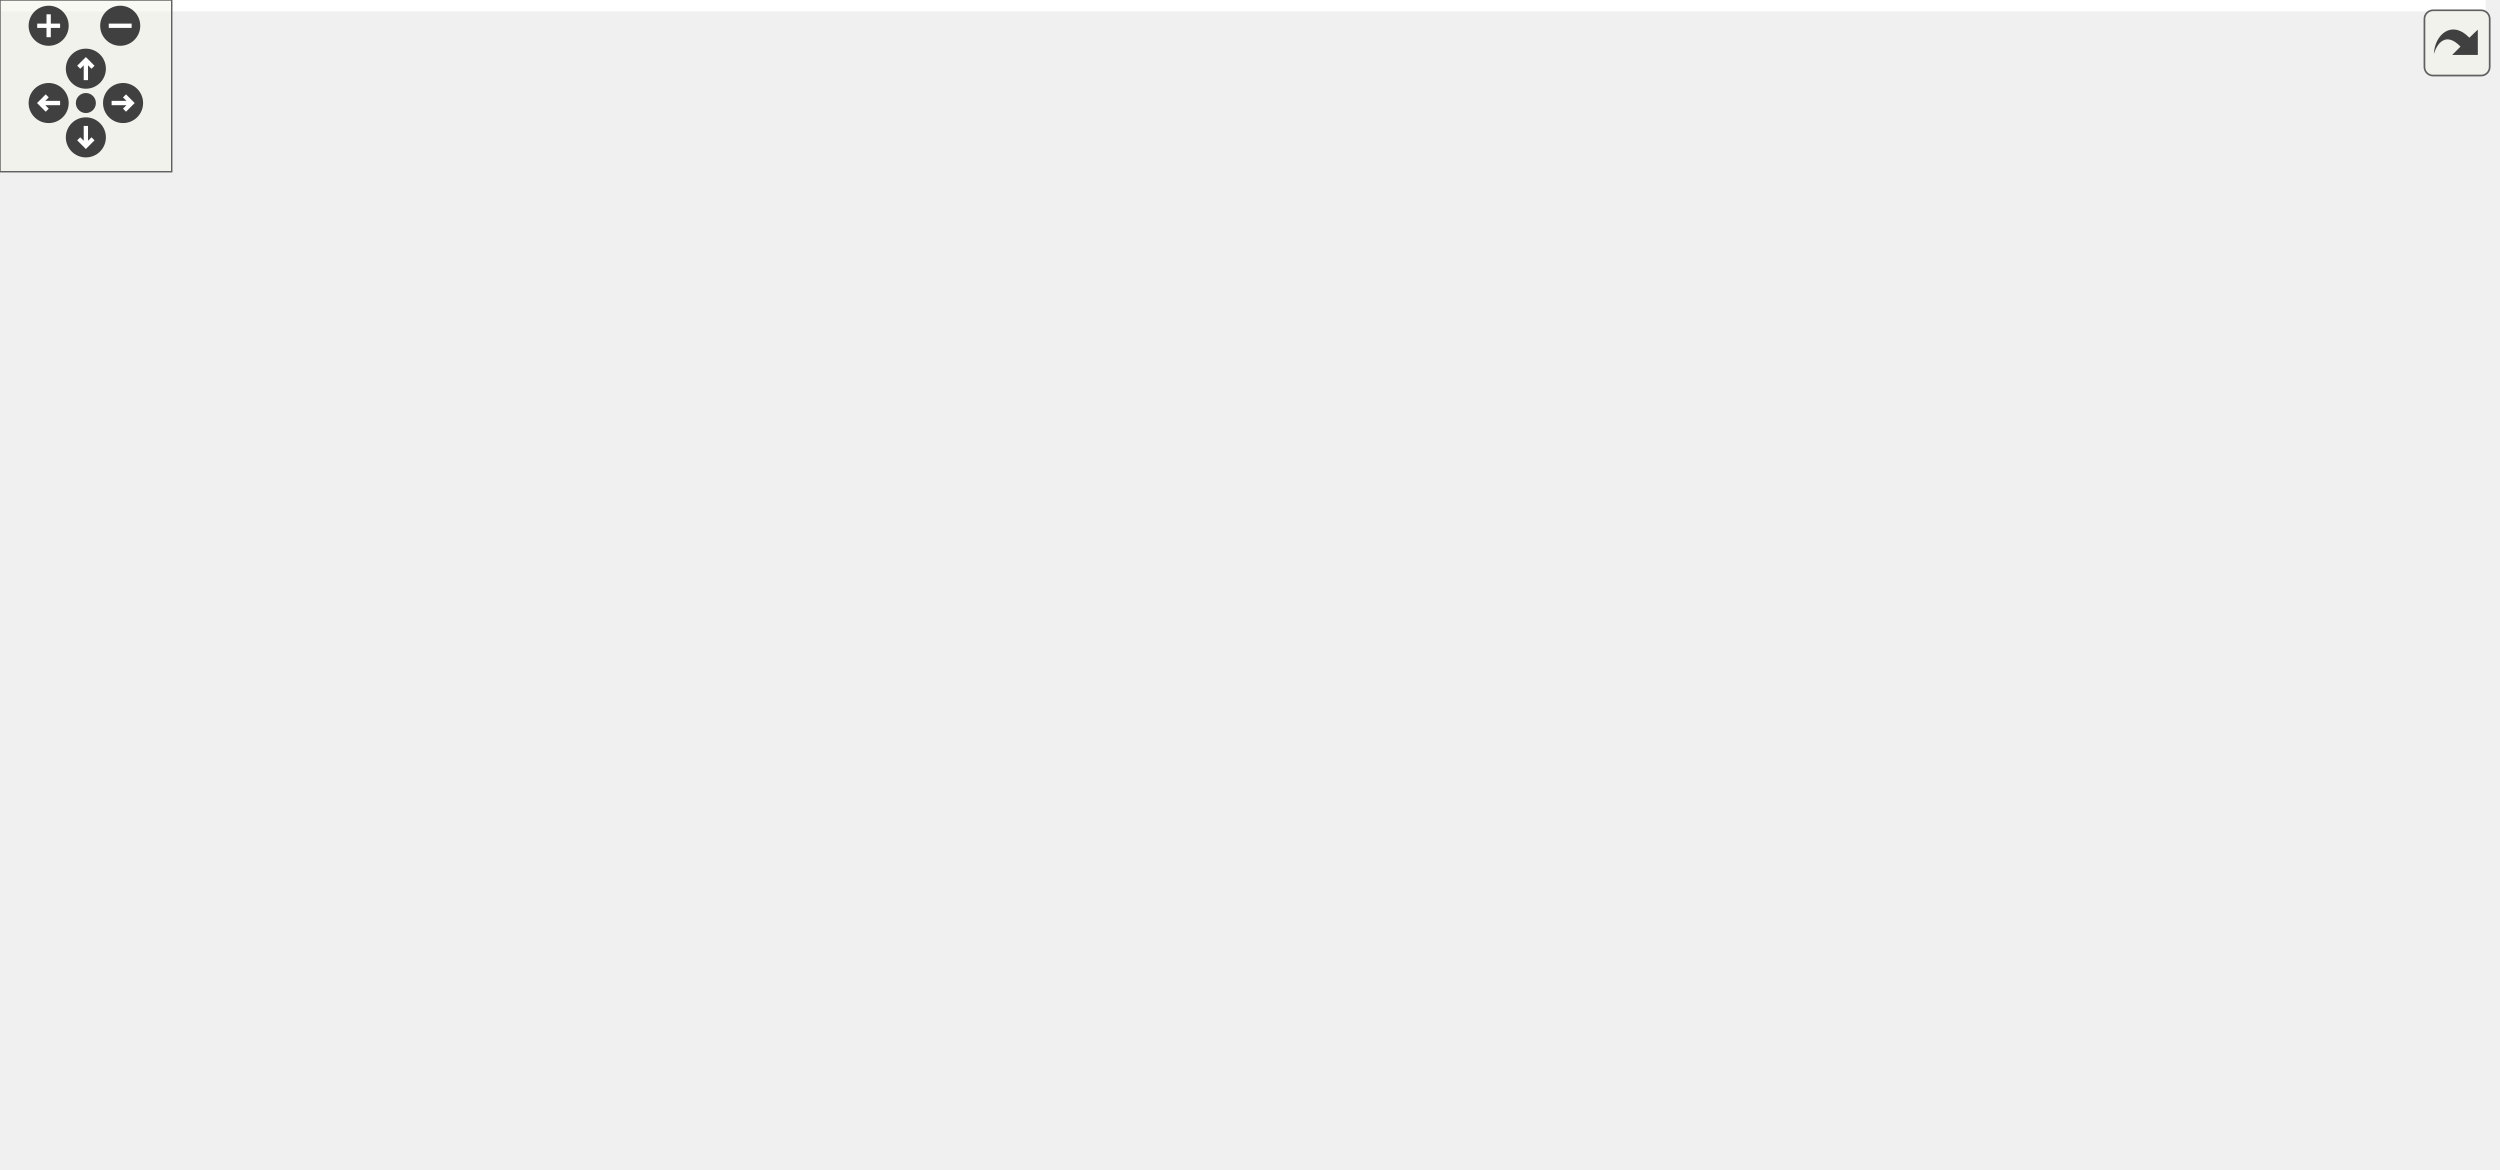
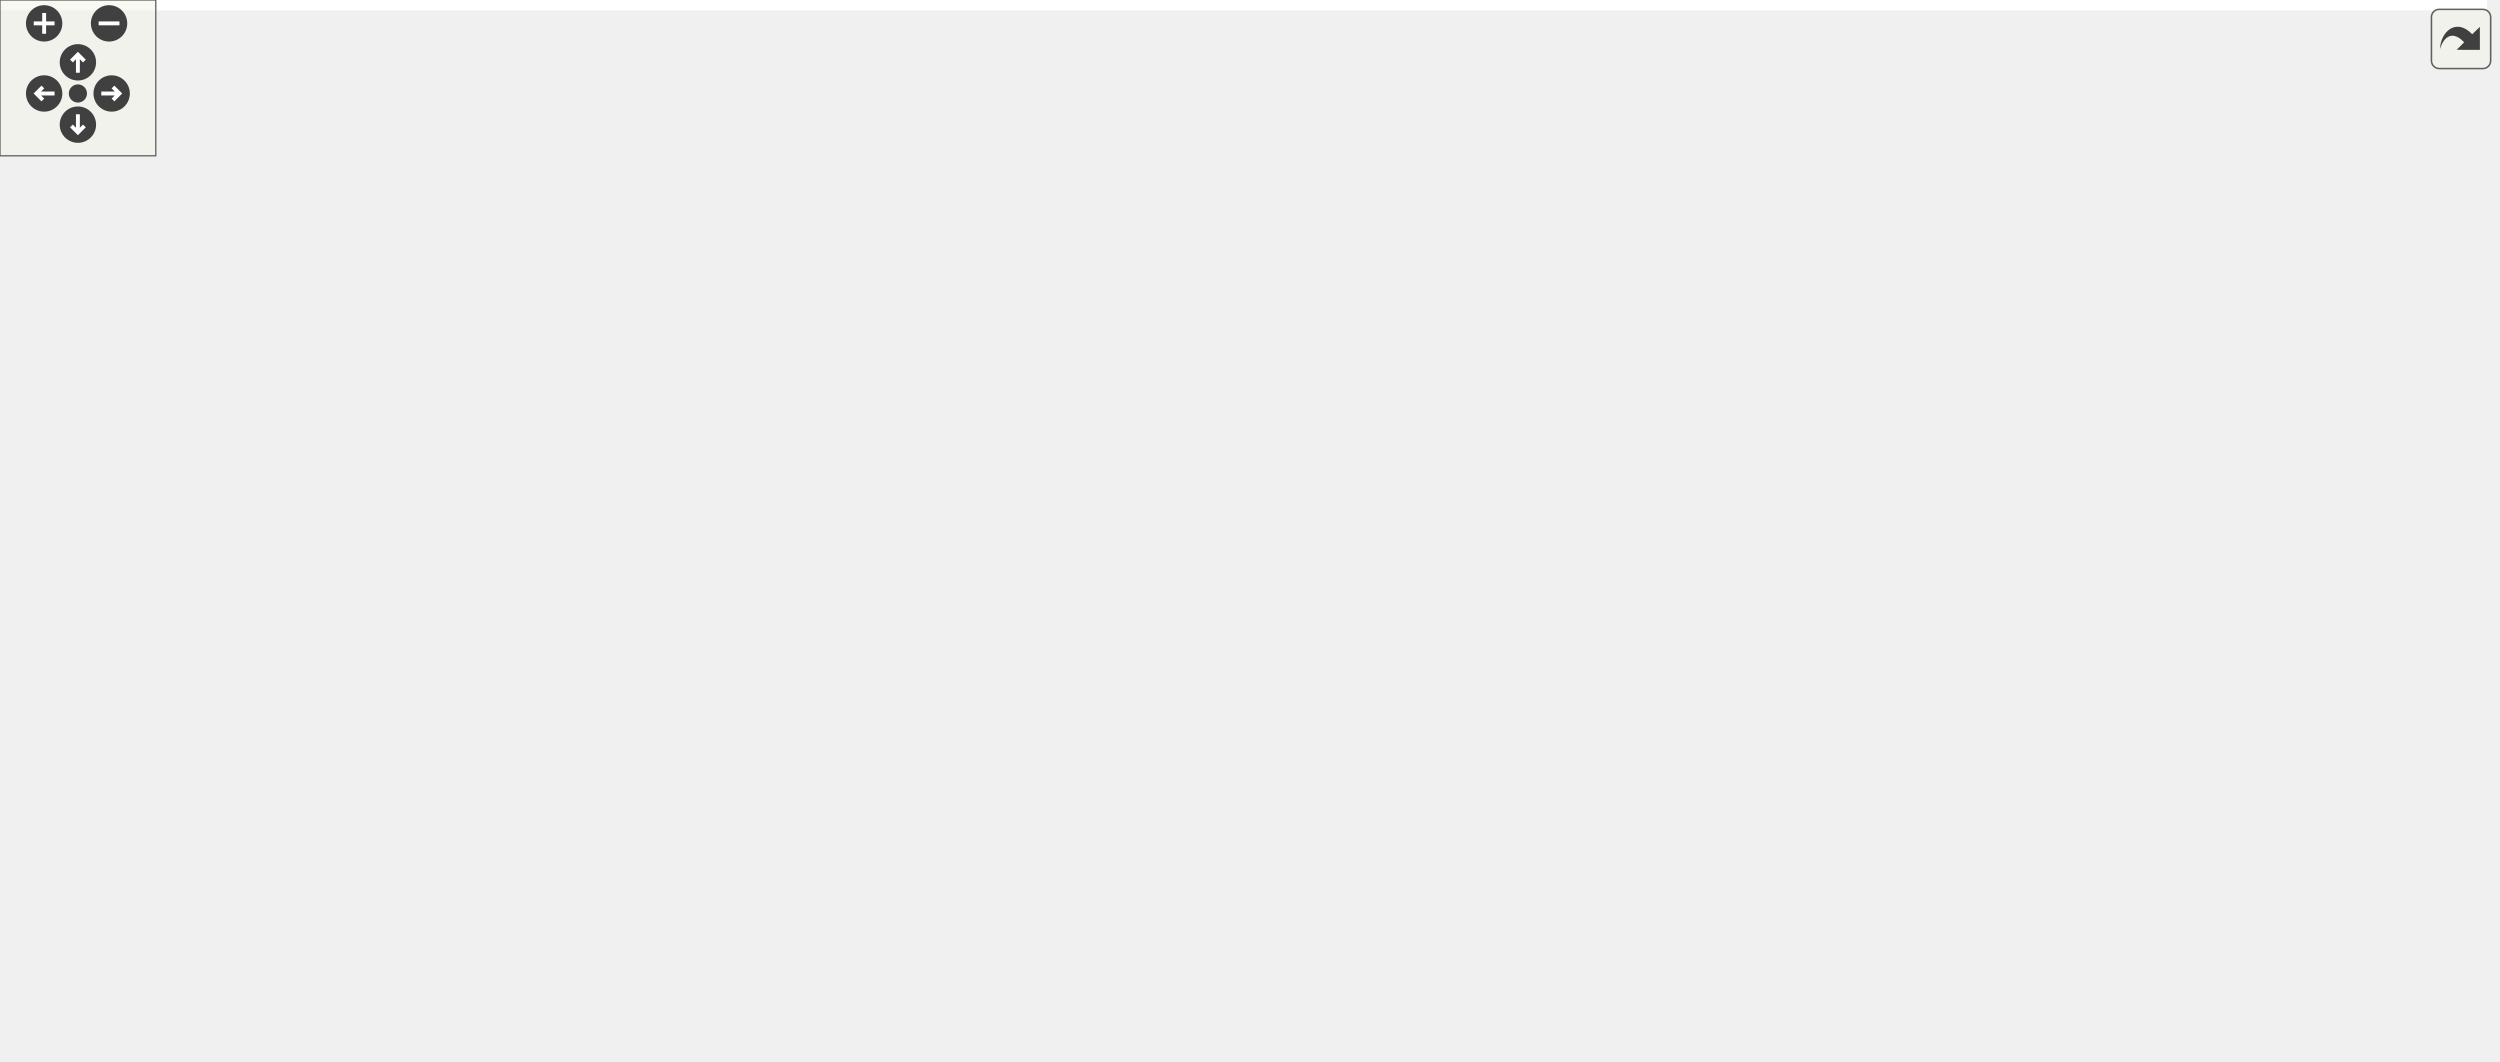
<svg xmlns="http://www.w3.org/2000/svg" xmlns:xlink="http://www.w3.org/1999/xlink" id="main" version="1.1" xml:space="preserve">
  <style type="text/css">
.edge:hover path { stroke: red; }
.edge:hover polygon { stroke: red; fill: red; }
</style>
  <defs>
    <circle id="rim" cx="0" cy="0" r="7" />
    <circle id="rim2" cx="0" cy="0" r="3.5" />
    <g id="zoomPlus">
      <use xlink:href="#rim" fill="#404040">
        <set attributeName="fill" to="#808080" begin="zoomplus.mouseover" end="zoomplus.mouseout" />
      </use>
      <path d="M-4,0h8M0,-4v8" fill="none" stroke="white" stroke-width="1.5" pointer-events="none" />
    </g>
    <g id="zoomMin">
      <use xlink:href="#rim" fill="#404040">
        <set attributeName="fill" to="#808080" begin="zoomminus.mouseover" end="zoomminus.mouseout" />
      </use>
      <path d="M-4,0h8" fill="none" stroke="white" stroke-width="1.5" pointer-events="none" />
    </g>
    <g id="dirArrow">
      <path fill="none" stroke="white" stroke-width="1.5" d="M0,-3.0v7 M-2.5,-0.5L0,-3.0L2.5,-0.5" />
    </g>
    <g id="resetDef">
      <use xlink:href="#rim2" fill="#404040">
        <set attributeName="fill" to="#808080" begin="reset.mouseover" end="reset.mouseout" />
      </use>
    </g>
  </defs>
  <svg id="graph" class="graph">
    <g id="viewport">
-       <polygon fill="white" stroke="transparent" points="-4,4 -4,-348 868.5,-348 868.5,4 -4,4" />
+       <polygon fill="white" stroke="transparent" points="-4,4 -4,-348 957.74,-348 957.74,4 -4,4" />
      <g id="node1" class="node">
        <g id="a_node1">
          <a xlink:title=" ">
            <polygon fill="#bfbfbf" stroke="black" points="226,-324.5 226,-343.5 369,-343.5 369,-324.5 226,-324.5" />
            <text text-anchor="middle" x="297.5" y="-331.5" font-family="Helvetica,sans-Serif" font-size="10.00">road_geometry_builder.cc</text>
          </a>
        </g>
      </g>
      <g id="node2" class="node">
        <g id="a_node2">
          <a xlink:href="road__geometry__builder_8h.html" target="_top" xlink:title=" ">
            <polygon fill="white" stroke="black" points="150.5,-257.5 150.5,-287.5 292.5,-287.5 292.5,-257.5 150.5,-257.5" />
            <text text-anchor="start" x="158.5" y="-275.5" font-family="Helvetica,sans-Serif" font-size="10.00">maliput_osm/builder</text>
            <text text-anchor="middle" x="221.5" y="-264.5" font-family="Helvetica,sans-Serif" font-size="10.00">/road_geometry_builder.h</text>
          </a>
        </g>
      </g>
      <g id="edge1" class="edge">
        <path fill="none" stroke="midnightblue" d="M286.61,-324.48C276.41,-316.49 260.78,-304.25 247.39,-293.77" />
        <polygon fill="midnightblue" stroke="midnightblue" points="249.44,-290.93 239.41,-287.52 245.13,-296.44 249.44,-290.93" />
      </g>
-       <g id="node17" class="node">
-         <g id="a_node17">
+       <g id="node18" class="node">
+         <g id="a_node18">
          <a xlink:title=" ">
            <polygon fill="white" stroke="#bfbfbf" points="310.5,-257.5 310.5,-287.5 438.5,-287.5 438.5,-257.5 310.5,-257.5" />
            <text text-anchor="start" x="318.5" y="-275.5" font-family="Helvetica,sans-Serif" font-size="10.00">maliput_sparse/builder</text>
            <text text-anchor="middle" x="374.5" y="-264.5" font-family="Helvetica,sans-Serif" font-size="10.00">/builder.h</text>
          </a>
        </g>
      </g>
-       <g id="edge20" class="edge">
+       <g id="edge23" class="edge">
        <path fill="none" stroke="midnightblue" d="M308.53,-324.48C318.86,-316.49 334.7,-304.25 348.27,-293.77" />
        <polygon fill="midnightblue" stroke="midnightblue" points="350.58,-296.41 356.35,-287.52 346.3,-290.87 350.58,-296.41" />
      </g>
      <g id="node3" class="node">
        <g id="a_node3">
          <a xlink:title=" ">
            <polygon fill="white" stroke="#bfbfbf" points="0,-129 0,-148 157,-148 157,-129 0,-129" />
            <text text-anchor="middle" x="78.5" y="-136" font-family="Helvetica,sans-Serif" font-size="10.00">maliput/api/road_geometry.h</text>
          </a>
        </g>
      </g>
      <g id="edge2" class="edge">
        <path fill="none" stroke="midnightblue" d="M196.93,-257.41C181.64,-248.07 162,-234.99 146.5,-221 124.45,-201.11 103.21,-173.96 90.51,-156.58" />
        <polygon fill="midnightblue" stroke="midnightblue" points="93.05,-154.12 84.37,-148.03 87.36,-158.2 93.05,-154.12" />
      </g>
      <g id="node4" class="node">
        <g id="a_node4">
          <a xlink:href="builder__configuration_8h.html" target="_top" xlink:title=" ">
            <polygon fill="white" stroke="black" points="155.5,-190.5 155.5,-220.5 287.5,-220.5 287.5,-190.5 155.5,-190.5" />
            <text text-anchor="start" x="163.5" y="-208.5" font-family="Helvetica,sans-Serif" font-size="10.00">maliput_osm/builder</text>
            <text text-anchor="middle" x="221.5" y="-197.5" font-family="Helvetica,sans-Serif" font-size="10.00">/builder_configuration.h</text>
          </a>
        </g>
      </g>
      <g id="edge3" class="edge">
        <path fill="none" stroke="midnightblue" d="M221.5,-257.4C221.5,-249.64 221.5,-239.81 221.5,-230.86" />
        <polygon fill="midnightblue" stroke="midnightblue" points="225,-230.58 221.5,-220.58 218,-230.58 225,-230.58" />
      </g>
      <g id="node6" class="node">
        <g id="a_node6">
          <a xlink:href="osm__manager_8h.html" target="_top" xlink:title=" ">
-             <polygon fill="white" stroke="black" points="519.5,-190.5 519.5,-220.5 647.5,-220.5 647.5,-190.5 519.5,-190.5" />
-             <text text-anchor="start" x="527.5" y="-208.5" font-family="Helvetica,sans-Serif" font-size="10.00">maliput_osm/osm/osm</text>
-             <text text-anchor="middle" x="583.5" y="-197.5" font-family="Helvetica,sans-Serif" font-size="10.00">_manager.h</text>
+             <polygon fill="white" stroke="black" points="532.5,-190.5 532.5,-220.5 660.5,-220.5 660.5,-190.5 532.5,-190.5" />
+             <text text-anchor="start" x="540.5" y="-208.5" font-family="Helvetica,sans-Serif" font-size="10.00">maliput_osm/osm/osm</text>
+             <text text-anchor="middle" x="596.5" y="-197.5" font-family="Helvetica,sans-Serif" font-size="10.00">_manager.h</text>
          </a>
        </g>
      </g>
      <g id="edge6" class="edge">
-         <path fill="none" stroke="midnightblue" d="M292.6,-258.61C295.61,-258.06 298.58,-257.53 301.5,-257 372.03,-244.29 452.51,-229.89 509.39,-219.73" />
-         <polygon fill="midnightblue" stroke="midnightblue" points="510.15,-223.15 519.37,-217.94 508.91,-216.26 510.15,-223.15" />
+         <path fill="none" stroke="midnightblue" d="M292.59,-258.58C295.6,-258.04 298.58,-257.51 301.5,-257 376.6,-243.77 462.54,-229.11 522.22,-219.01" />
+         <polygon fill="midnightblue" stroke="midnightblue" points="523.03,-222.42 532.3,-217.3 521.86,-215.52 523.03,-222.42" />
      </g>
      <g id="edge4" class="edge">
        <path fill="none" stroke="midnightblue" d="M190.47,-190.4C165.49,-179.04 130.68,-163.22 106.54,-152.24" />
        <polygon fill="midnightblue" stroke="midnightblue" points="107.77,-148.96 97.22,-148.01 104.87,-155.33 107.77,-148.96" />
      </g>
      <g id="node5" class="node">
        <g id="a_node5">
          <a xlink:title=" ">
            <polygon fill="white" stroke="#bfbfbf" points="175,-129 175,-148 300,-148 300,-129 175,-129" />
            <text text-anchor="middle" x="237.5" y="-136" font-family="Helvetica,sans-Serif" font-size="10.00">maliput/math/vector.h</text>
          </a>
        </g>
      </g>
      <g id="edge5" class="edge">
        <path fill="none" stroke="midnightblue" d="M224.97,-190.4C227.29,-180.96 230.37,-168.45 232.9,-158.19" />
        <polygon fill="midnightblue" stroke="midnightblue" points="236.37,-158.74 235.36,-148.19 229.57,-157.07 236.37,-158.74" />
      </g>
      <g id="node7" class="node">
        <g id="a_node7">
          <a xlink:title=" ">
-             <polygon fill="white" stroke="#bfbfbf" points="764.5,-129 764.5,-148 822.5,-148 822.5,-129 764.5,-129" />
-             <text text-anchor="middle" x="793.5" y="-136" font-family="Helvetica,sans-Serif" font-size="10.00">memory</text>
+             <polygon fill="white" stroke="#bfbfbf" points="626.5,-129 626.5,-148 684.5,-148 684.5,-129 626.5,-129" />
+             <text text-anchor="middle" x="655.5" y="-136" font-family="Helvetica,sans-Serif" font-size="10.00">memory</text>
          </a>
        </g>
      </g>
      <g id="edge7" class="edge">
-         <path fill="none" stroke="midnightblue" d="M635.39,-190.42C669.69,-180.83 715.54,-167.47 755.5,-154 757.76,-153.24 760.08,-152.43 762.41,-151.59" />
-         <polygon fill="midnightblue" stroke="midnightblue" points="763.74,-154.83 771.9,-148.08 761.31,-148.27 763.74,-154.83" />
+         <path fill="none" stroke="midnightblue" d="M609.3,-190.4C618.59,-180.16 631.18,-166.3 640.87,-155.62" />
+         <polygon fill="midnightblue" stroke="midnightblue" points="643.48,-157.95 647.61,-148.19 638.3,-153.25 643.48,-157.95" />
      </g>
      <g id="node8" class="node">
        <g id="a_node8">
          <a xlink:title=" ">
-             <polygon fill="white" stroke="#bfbfbf" points="820.5,-6 820.5,-25 864.5,-25 864.5,-6 820.5,-6" />
-             <text text-anchor="middle" x="842.5" y="-13" font-family="Helvetica,sans-Serif" font-size="10.00">string</text>
+             <polygon fill="white" stroke="#bfbfbf" points="834.5,-6 834.5,-25 878.5,-25 878.5,-6 834.5,-6" />
+             <text text-anchor="middle" x="856.5" y="-13" font-family="Helvetica,sans-Serif" font-size="10.00">string</text>
          </a>
        </g>
      </g>
      <g id="edge8" class="edge">
-         <path fill="none" stroke="midnightblue" d="M647.61,-200.04C712.84,-194.07 807.65,-180.93 831.5,-154 860.66,-121.08 853.65,-64.64 847.35,-35.36" />
-         <polygon fill="midnightblue" stroke="midnightblue" points="850.67,-34.19 844.97,-25.26 843.86,-35.79 850.67,-34.19" />
+         <path fill="none" stroke="midnightblue" d="M660.67,-198.89C735.6,-191.43 854.17,-176.49 892.5,-154 931.75,-130.97 969.5,-106.27 946.5,-67 934.05,-45.74 909.01,-32.75 888.5,-25.28" />
+         <polygon fill="midnightblue" stroke="midnightblue" points="889.46,-21.91 878.87,-22.04 887.23,-28.55 889.46,-21.91" />
      </g>
      <g id="node9" class="node">
        <g id="a_node9">
          <a xlink:title=" ">
-             <polygon fill="white" stroke="#bfbfbf" points="318,-129 318,-148 411,-148 411,-129 318,-129" />
-             <text text-anchor="middle" x="364.5" y="-136" font-family="Helvetica,sans-Serif" font-size="10.00">unordered_map</text>
+             <polygon fill="white" stroke="#bfbfbf" points="357,-129 357,-148 450,-148 450,-129 357,-129" />
+             <text text-anchor="middle" x="403.5" y="-136" font-family="Helvetica,sans-Serif" font-size="10.00">unordered_map</text>
          </a>
        </g>
      </g>
      <g id="edge9" class="edge">
-         <path fill="none" stroke="midnightblue" d="M536.25,-190.48C496.48,-178.67 440.31,-162 403.17,-150.98" />
-         <polygon fill="midnightblue" stroke="midnightblue" points="403.82,-147.52 393.24,-148.03 401.83,-154.23 403.82,-147.52" />
+         <path fill="none" stroke="midnightblue" d="M554.62,-190.4C519.86,-178.69 470.99,-162.23 438.34,-151.23" />
+         <polygon fill="midnightblue" stroke="midnightblue" points="439.35,-147.88 428.76,-148.01 437.12,-154.52 439.35,-147.88" />
      </g>
      <g id="node10" class="node">
        <g id="a_node10">
          <a xlink:title=" ">
-             <polygon fill="white" stroke="#bfbfbf" points="429.5,-123.5 429.5,-153.5 569.5,-153.5 569.5,-123.5 429.5,-123.5" />
-             <text text-anchor="start" x="437.5" y="-141.5" font-family="Helvetica,sans-Serif" font-size="10.00">maliput/common/maliput</text>
-             <text text-anchor="middle" x="499.5" y="-130.5" font-family="Helvetica,sans-Serif" font-size="10.00">_copyable.h</text>
+             <polygon fill="white" stroke="#bfbfbf" points="468.5,-123.5 468.5,-153.5 608.5,-153.5 608.5,-123.5 468.5,-123.5" />
+             <text text-anchor="start" x="476.5" y="-141.5" font-family="Helvetica,sans-Serif" font-size="10.00">maliput/common/maliput</text>
+             <text text-anchor="middle" x="538.5" y="-130.5" font-family="Helvetica,sans-Serif" font-size="10.00">_copyable.h</text>
          </a>
        </g>
      </g>
      <g id="edge10" class="edge">
-         <path fill="none" stroke="midnightblue" d="M565.27,-190.4C553.72,-181.45 538.58,-169.74 525.74,-159.8" />
-         <polygon fill="midnightblue" stroke="midnightblue" points="527.74,-156.93 517.69,-153.58 523.46,-162.46 527.74,-156.93" />
+         <path fill="none" stroke="midnightblue" d="M583.91,-190.4C576.31,-181.88 566.47,-170.85 557.89,-161.23" />
+         <polygon fill="midnightblue" stroke="midnightblue" points="560.33,-158.71 551.06,-153.58 555.11,-163.37 560.33,-158.71" />
      </g>
      <g id="node11" class="node">
        <g id="a_node11">
+           <a xlink:href="lane_8h.html" target="_top" xlink:title=" ">
+             <polygon fill="white" stroke="black" points="537,-67.5 537,-86.5 674,-86.5 674,-67.5 537,-67.5" />
+             <text text-anchor="middle" x="605.5" y="-74.5" font-family="Helvetica,sans-Serif" font-size="10.00">maliput_osm/osm/lane.h</text>
+           </a>
+         </g>
+       </g>
+       <g id="edge11" class="edge">
+         <path fill="none" stroke="midnightblue" d="M532.39,-203.88C442.15,-200.79 294.3,-186.28 347.5,-123 370.11,-96.1 459.47,-85.28 526.73,-80.93" />
+         <polygon fill="midnightblue" stroke="midnightblue" points="527.14,-84.41 536.9,-80.31 526.71,-77.42 527.14,-84.41" />
+       </g>
+       <g id="node15" class="node">
+         <g id="a_node15">
          <a xlink:href="segment_8h.html" target="_top" xlink:title=" ">
-             <polygon fill="white" stroke="black" points="588,-129 588,-148 747,-148 747,-129 588,-129" />
-             <text text-anchor="middle" x="667.5" y="-136" font-family="Helvetica,sans-Serif" font-size="10.00">maliput_osm/osm/segment.h</text>
-           </a>
-         </g>
-       </g>
-       <g id="edge11" class="edge">
-         <path fill="none" stroke="midnightblue" d="M601.73,-190.4C615.47,-179.76 634.28,-165.2 648.27,-154.38" />
-         <polygon fill="midnightblue" stroke="midnightblue" points="650.5,-157.08 656.26,-148.19 646.21,-151.55 650.5,-157.08" />
-       </g>
-       <g id="edge12" class="edge">
-         <path fill="none" stroke="midnightblue" d="M704.06,-128.94C730.91,-121.29 767.13,-107.99 793.5,-87 811.48,-72.68 825.58,-50.03 833.95,-34.28" />
-         <polygon fill="midnightblue" stroke="midnightblue" points="837.21,-35.59 838.61,-25.09 830.97,-32.43 837.21,-35.59" />
+             <polygon fill="white" stroke="black" points="702,-129 702,-148 861,-148 861,-129 702,-129" />
+             <text text-anchor="middle" x="781.5" y="-136" font-family="Helvetica,sans-Serif" font-size="10.00">maliput_osm/osm/segment.h</text>
+           </a>
+         </g>
+       </g>
+       <g id="edge16" class="edge">
+         <path fill="none" stroke="midnightblue" d="M636.64,-190.4C669.82,-178.74 716.4,-162.37 747.7,-151.38" />
+         <polygon fill="midnightblue" stroke="midnightblue" points="749.01,-154.62 757.29,-148.01 746.69,-148.02 749.01,-154.62" />
+       </g>
+       <g id="node17" class="node">
+         <g id="a_node17">
+           <a xlink:href="id__gen_8h.html" target="_top" xlink:title=" ">
+             <polygon fill="white" stroke="black" points="839.5,-67.5 839.5,-86.5 937.5,-86.5 937.5,-67.5 839.5,-67.5" />
+             <text text-anchor="middle" x="888.5" y="-74.5" font-family="Helvetica,sans-Serif" font-size="10.00">utilities/id_gen.h</text>
+           </a>
+         </g>
+       </g>
+       <g id="edge21" class="edge">
+         <path fill="none" stroke="midnightblue" d="M660.64,-200.53C731.64,-194.81 840,-181.73 869.5,-154 885.11,-139.33 888.7,-113.94 889.16,-96.58" />
+         <polygon fill="midnightblue" stroke="midnightblue" points="892.66,-96.5 889.1,-86.52 885.66,-96.54 892.66,-96.5" />
+       </g>
+       <g id="edge13" class="edge">
+         <path fill="none" stroke="midnightblue" d="M641.46,-67.48C690.49,-55.85 777.54,-35.22 824.44,-24.1" />
+         <polygon fill="midnightblue" stroke="midnightblue" points="825.44,-27.46 834.36,-21.75 823.82,-20.65 825.44,-27.46" />
      </g>
      <g id="node12" class="node">
        <g id="a_node12">
          <a xlink:title=" ">
-             <polygon fill="white" stroke="#bfbfbf" points="582,-67.5 582,-86.5 629,-86.5 629,-67.5 582,-67.5" />
-             <text text-anchor="middle" x="605.5" y="-74.5" font-family="Helvetica,sans-Serif" font-size="10.00">vector</text>
-           </a>
-         </g>
-       </g>
-       <g id="edge13" class="edge">
-         <path fill="none" stroke="midnightblue" d="M658.62,-128.98C649.04,-119.78 633.59,-104.96 621.81,-93.66" />
-         <polygon fill="midnightblue" stroke="midnightblue" points="624.01,-90.91 614.37,-86.51 619.16,-95.96 624.01,-90.91" />
+             <polygon fill="white" stroke="#bfbfbf" points="567.5,-6 567.5,-25 623.5,-25 623.5,-6 567.5,-6" />
+             <text text-anchor="middle" x="595.5" y="-13" font-family="Helvetica,sans-Serif" font-size="10.00">optional</text>
+           </a>
+         </g>
+       </g>
+       <g id="edge12" class="edge">
+         <path fill="none" stroke="midnightblue" d="M604.07,-67.48C602.66,-59.08 600.45,-45.98 598.64,-35.16" />
+         <polygon fill="midnightblue" stroke="midnightblue" points="602.04,-34.29 596.93,-25.01 595.14,-35.45 602.04,-34.29" />
      </g>
      <g id="node13" class="node">
        <g id="a_node13">
          <a xlink:title=" ">
-             <polygon fill="white" stroke="#bfbfbf" points="482.5,-0.5 482.5,-30.5 624.5,-30.5 624.5,-0.5 482.5,-0.5" />
-             <text text-anchor="start" x="490.5" y="-18.5" font-family="Helvetica,sans-Serif" font-size="10.00">maliput_sparse/geometry</text>
-             <text text-anchor="middle" x="553.5" y="-7.5" font-family="Helvetica,sans-Serif" font-size="10.00">/line_string.h</text>
+             <polygon fill="white" stroke="#bfbfbf" points="463.5,-6 463.5,-25 549.5,-25 549.5,-6 463.5,-6" />
+             <text text-anchor="middle" x="506.5" y="-13" font-family="Helvetica,sans-Serif" font-size="10.00">unordered_set</text>
          </a>
        </g>
      </g>
      <g id="edge14" class="edge">
-         <path fill="none" stroke="midnightblue" d="M638.04,-128.88C616.84,-121.2 589.14,-107.89 572.5,-87 562.01,-73.84 557.29,-55.36 555.18,-40.63" />
-         <polygon fill="midnightblue" stroke="midnightblue" points="558.66,-40.23 554.06,-30.69 551.7,-41.02 558.66,-40.23" />
+         <path fill="none" stroke="midnightblue" d="M591.32,-67.48C575.14,-57.75 548.47,-41.73 529.36,-30.24" />
+         <polygon fill="midnightblue" stroke="midnightblue" points="531.03,-27.16 520.66,-25.01 527.43,-33.16 531.03,-27.16" />
      </g>
      <g id="node14" class="node">
        <g id="a_node14">
-           <a xlink:href="lane_8h.html" target="_top" xlink:title=" ">
-             <polygon fill="white" stroke="black" points="647,-67.5 647,-86.5 784,-86.5 784,-67.5 647,-67.5" />
-             <text text-anchor="middle" x="715.5" y="-74.5" font-family="Helvetica,sans-Serif" font-size="10.00">maliput_osm/osm/lane.h</text>
+           <a xlink:title=" ">
+             <polygon fill="white" stroke="#bfbfbf" points="641.5,-0.5 641.5,-30.5 783.5,-30.5 783.5,-0.5 641.5,-0.5" />
+             <text text-anchor="start" x="649.5" y="-18.5" font-family="Helvetica,sans-Serif" font-size="10.00">maliput_sparse/geometry</text>
+             <text text-anchor="middle" x="712.5" y="-7.5" font-family="Helvetica,sans-Serif" font-size="10.00">/line_string.h</text>
          </a>
        </g>
      </g>
      <g id="edge15" class="edge">
-         <path fill="none" stroke="midnightblue" d="M674.38,-128.98C681.65,-119.96 693.3,-105.52 702.34,-94.31" />
-         <polygon fill="midnightblue" stroke="midnightblue" points="705.08,-96.49 708.64,-86.51 699.63,-92.09 705.08,-96.49" />
+         <path fill="none" stroke="midnightblue" d="M620.83,-67.48C635.8,-59.15 659.08,-46.21 678.43,-35.45" />
+         <polygon fill="midnightblue" stroke="midnightblue" points="680.24,-38.44 687.28,-30.52 676.84,-32.32 680.24,-38.44" />
      </g>
      <g id="edge17" class="edge">
-         <path fill="none" stroke="midnightblue" d="M733.7,-67.48C755.01,-57.49 790.53,-40.85 815.16,-29.31" />
-         <polygon fill="midnightblue" stroke="midnightblue" points="816.77,-32.42 824.34,-25.01 813.8,-26.08 816.77,-32.42" />
+         <path fill="none" stroke="midnightblue" d="M786.89,-128.8C799.22,-108.91 829.63,-59.85 845.87,-33.65" />
+         <polygon fill="midnightblue" stroke="midnightblue" points="848.86,-35.47 851.16,-25.12 842.91,-31.78 848.86,-35.47" />
+       </g>
+       <g id="edge20" class="edge">
+         <path fill="none" stroke="midnightblue" d="M756.28,-128.98C725.83,-118.68 674.45,-101.31 640.26,-89.75" />
+         <polygon fill="midnightblue" stroke="midnightblue" points="641.26,-86.4 630.67,-86.51 639.02,-93.03 641.26,-86.4" />
      </g>
      <g id="edge19" class="edge">
-         <path fill="none" stroke="midnightblue" d="M692.29,-67.48C668.61,-58.78 631.17,-45.03 601.14,-34" />
-         <polygon fill="midnightblue" stroke="midnightblue" points="602.27,-30.69 591.68,-30.52 599.86,-37.26 602.27,-30.69" />
-       </g>
-       <g id="node15" class="node">
-         <g id="a_node15">
-           <a xlink:title=" ">
-             <polygon fill="white" stroke="#bfbfbf" points="642.5,-6 642.5,-25 698.5,-25 698.5,-6 642.5,-6" />
-             <text text-anchor="middle" x="670.5" y="-13" font-family="Helvetica,sans-Serif" font-size="10.00">optional</text>
-           </a>
-         </g>
-       </g>
-       <g id="edge16" class="edge">
-         <path fill="none" stroke="midnightblue" d="M709.05,-67.48C702.3,-58.55 691.53,-44.31 683.09,-33.14" />
-         <polygon fill="midnightblue" stroke="midnightblue" points="685.76,-30.87 676.94,-25.01 680.18,-35.1 685.76,-30.87" />
+         <path fill="none" stroke="midnightblue" d="M767.9,-128.81C755.13,-119.91 736.53,-104.86 726.5,-87 718.56,-72.87 715.07,-54.93 713.56,-40.68" />
+         <polygon fill="midnightblue" stroke="midnightblue" points="717.05,-40.32 712.75,-30.63 710.07,-40.88 717.05,-40.32" />
      </g>
      <g id="node16" class="node">
        <g id="a_node16">
          <a xlink:title=" ">
-             <polygon fill="white" stroke="#bfbfbf" points="716.5,-6 716.5,-25 802.5,-25 802.5,-6 716.5,-6" />
-             <text text-anchor="middle" x="759.5" y="-13" font-family="Helvetica,sans-Serif" font-size="10.00">unordered_set</text>
+             <polygon fill="white" stroke="#bfbfbf" points="736,-67.5 736,-86.5 783,-86.5 783,-67.5 736,-67.5" />
+             <text text-anchor="middle" x="759.5" y="-74.5" font-family="Helvetica,sans-Serif" font-size="10.00">vector</text>
          </a>
        </g>
      </g>
      <g id="edge18" class="edge">
-         <path fill="none" stroke="midnightblue" d="M721.8,-67.48C728.4,-58.55 738.94,-44.31 747.19,-33.14" />
-         <polygon fill="midnightblue" stroke="midnightblue" points="750.08,-35.13 753.21,-25.01 744.45,-30.97 750.08,-35.13" />
+         <path fill="none" stroke="midnightblue" d="M778.35,-128.98C775.18,-120.4 770.2,-106.93 766.15,-95.98" />
+         <polygon fill="midnightblue" stroke="midnightblue" points="769.4,-94.67 762.65,-86.51 762.83,-97.1 769.4,-94.67" />
+       </g>
+       <g id="edge22" class="edge">
+         <path fill="none" stroke="midnightblue" d="M883.92,-67.48C879.26,-58.82 871.91,-45.15 865.99,-34.15" />
+         <polygon fill="midnightblue" stroke="midnightblue" points="868.9,-32.16 861.08,-25.01 862.73,-35.47 868.9,-32.16" />
      </g>
    </g>
  </svg>
  <g id="navigator" transform="translate(0 0)" fill="#404254">
    <rect fill="#f2f5e9" fill-opacity="0.5" stroke="#606060" stroke-width=".5" x="0" y="0" width="60" height="60" />
    <use id="zoomplus" xlink:href="#zoomPlus" x="17" y="9" />
    <use id="zoomminus" xlink:href="#zoomMin" x="42" y="9" />
    <use id="reset" xlink:href="#resetDef" x="30" y="36" />
    <g id="arrowUp" xlink:href="#dirArrow" transform="translate(30 24)">
      <use xlink:href="#rim" fill="#404040">
        <set attributeName="fill" to="#808080" begin="arrowUp.mouseover" end="arrowUp.mouseout" />
      </use>
      <path fill="none" stroke="white" stroke-width="1.5" d="M0,-3.0v7 M-2.5,-0.5L0,-3.0L2.5,-0.5" />
    </g>
    <g id="arrowRight" xlink:href="#dirArrow" transform="rotate(90) translate(36 -43)">
      <use xlink:href="#rim" fill="#404040">
        <set attributeName="fill" to="#808080" begin="arrowRight.mouseover" end="arrowRight.mouseout" />
      </use>
      <path fill="none" stroke="white" stroke-width="1.5" d="M0,-3.0v7 M-2.5,-0.5L0,-3.0L2.5,-0.5" />
    </g>
    <g id="arrowDown" xlink:href="#dirArrow" transform="rotate(180) translate(-30 -48)">
      <use xlink:href="#rim" fill="#404040">
        <set attributeName="fill" to="#808080" begin="arrowDown.mouseover" end="arrowDown.mouseout" />
      </use>
      <path fill="none" stroke="white" stroke-width="1.5" d="M0,-3.0v7 M-2.5,-0.5L0,-3.0L2.5,-0.5" />
    </g>
    <g id="arrowLeft" xlink:href="#dirArrow" transform="rotate(270) translate(-36 17)">
      <use xlink:href="#rim" fill="#404040">
        <set attributeName="fill" to="#808080" begin="arrowLeft.mouseover" end="arrowLeft.mouseout" />
      </use>
      <path fill="none" stroke="white" stroke-width="1.5" d="M0,-3.0v7 M-2.5,-0.5L0,-3.0L2.5,-0.5" />
    </g>
  </g>
  <svg viewBox="0 0 15 15" width="100%" height="30px" preserveAspectRatio="xMaxYMin meet">
    <g id="arrow_out" transform="scale(0.3 0.3)">
      <a xlink:href="road__geometry__builder_8cc__incl_org.svg" target="_base">
        <rect id="button" ry="5" rx="5" y="6" x="6" height="38" width="38" fill="#f2f5e9" fill-opacity="0.5" stroke="#606060" stroke-width="1.0" />
        <path id="arrow" d="M 11.5,31.437 C 11.94,20.098 22.043,11.323 32.159,21.979 L 37.069,17.246 C 37.069,17.246 37.088,32 37.088,32 L 22.16,31.978 C 22.16,31.978 26.998,27.14 26.998,27.14 C 18.529,18.264 13.292,25.23 11.5,31.437 z" style="fill:#404040;" />
      </a>
    </g>
  </svg>
</svg>
